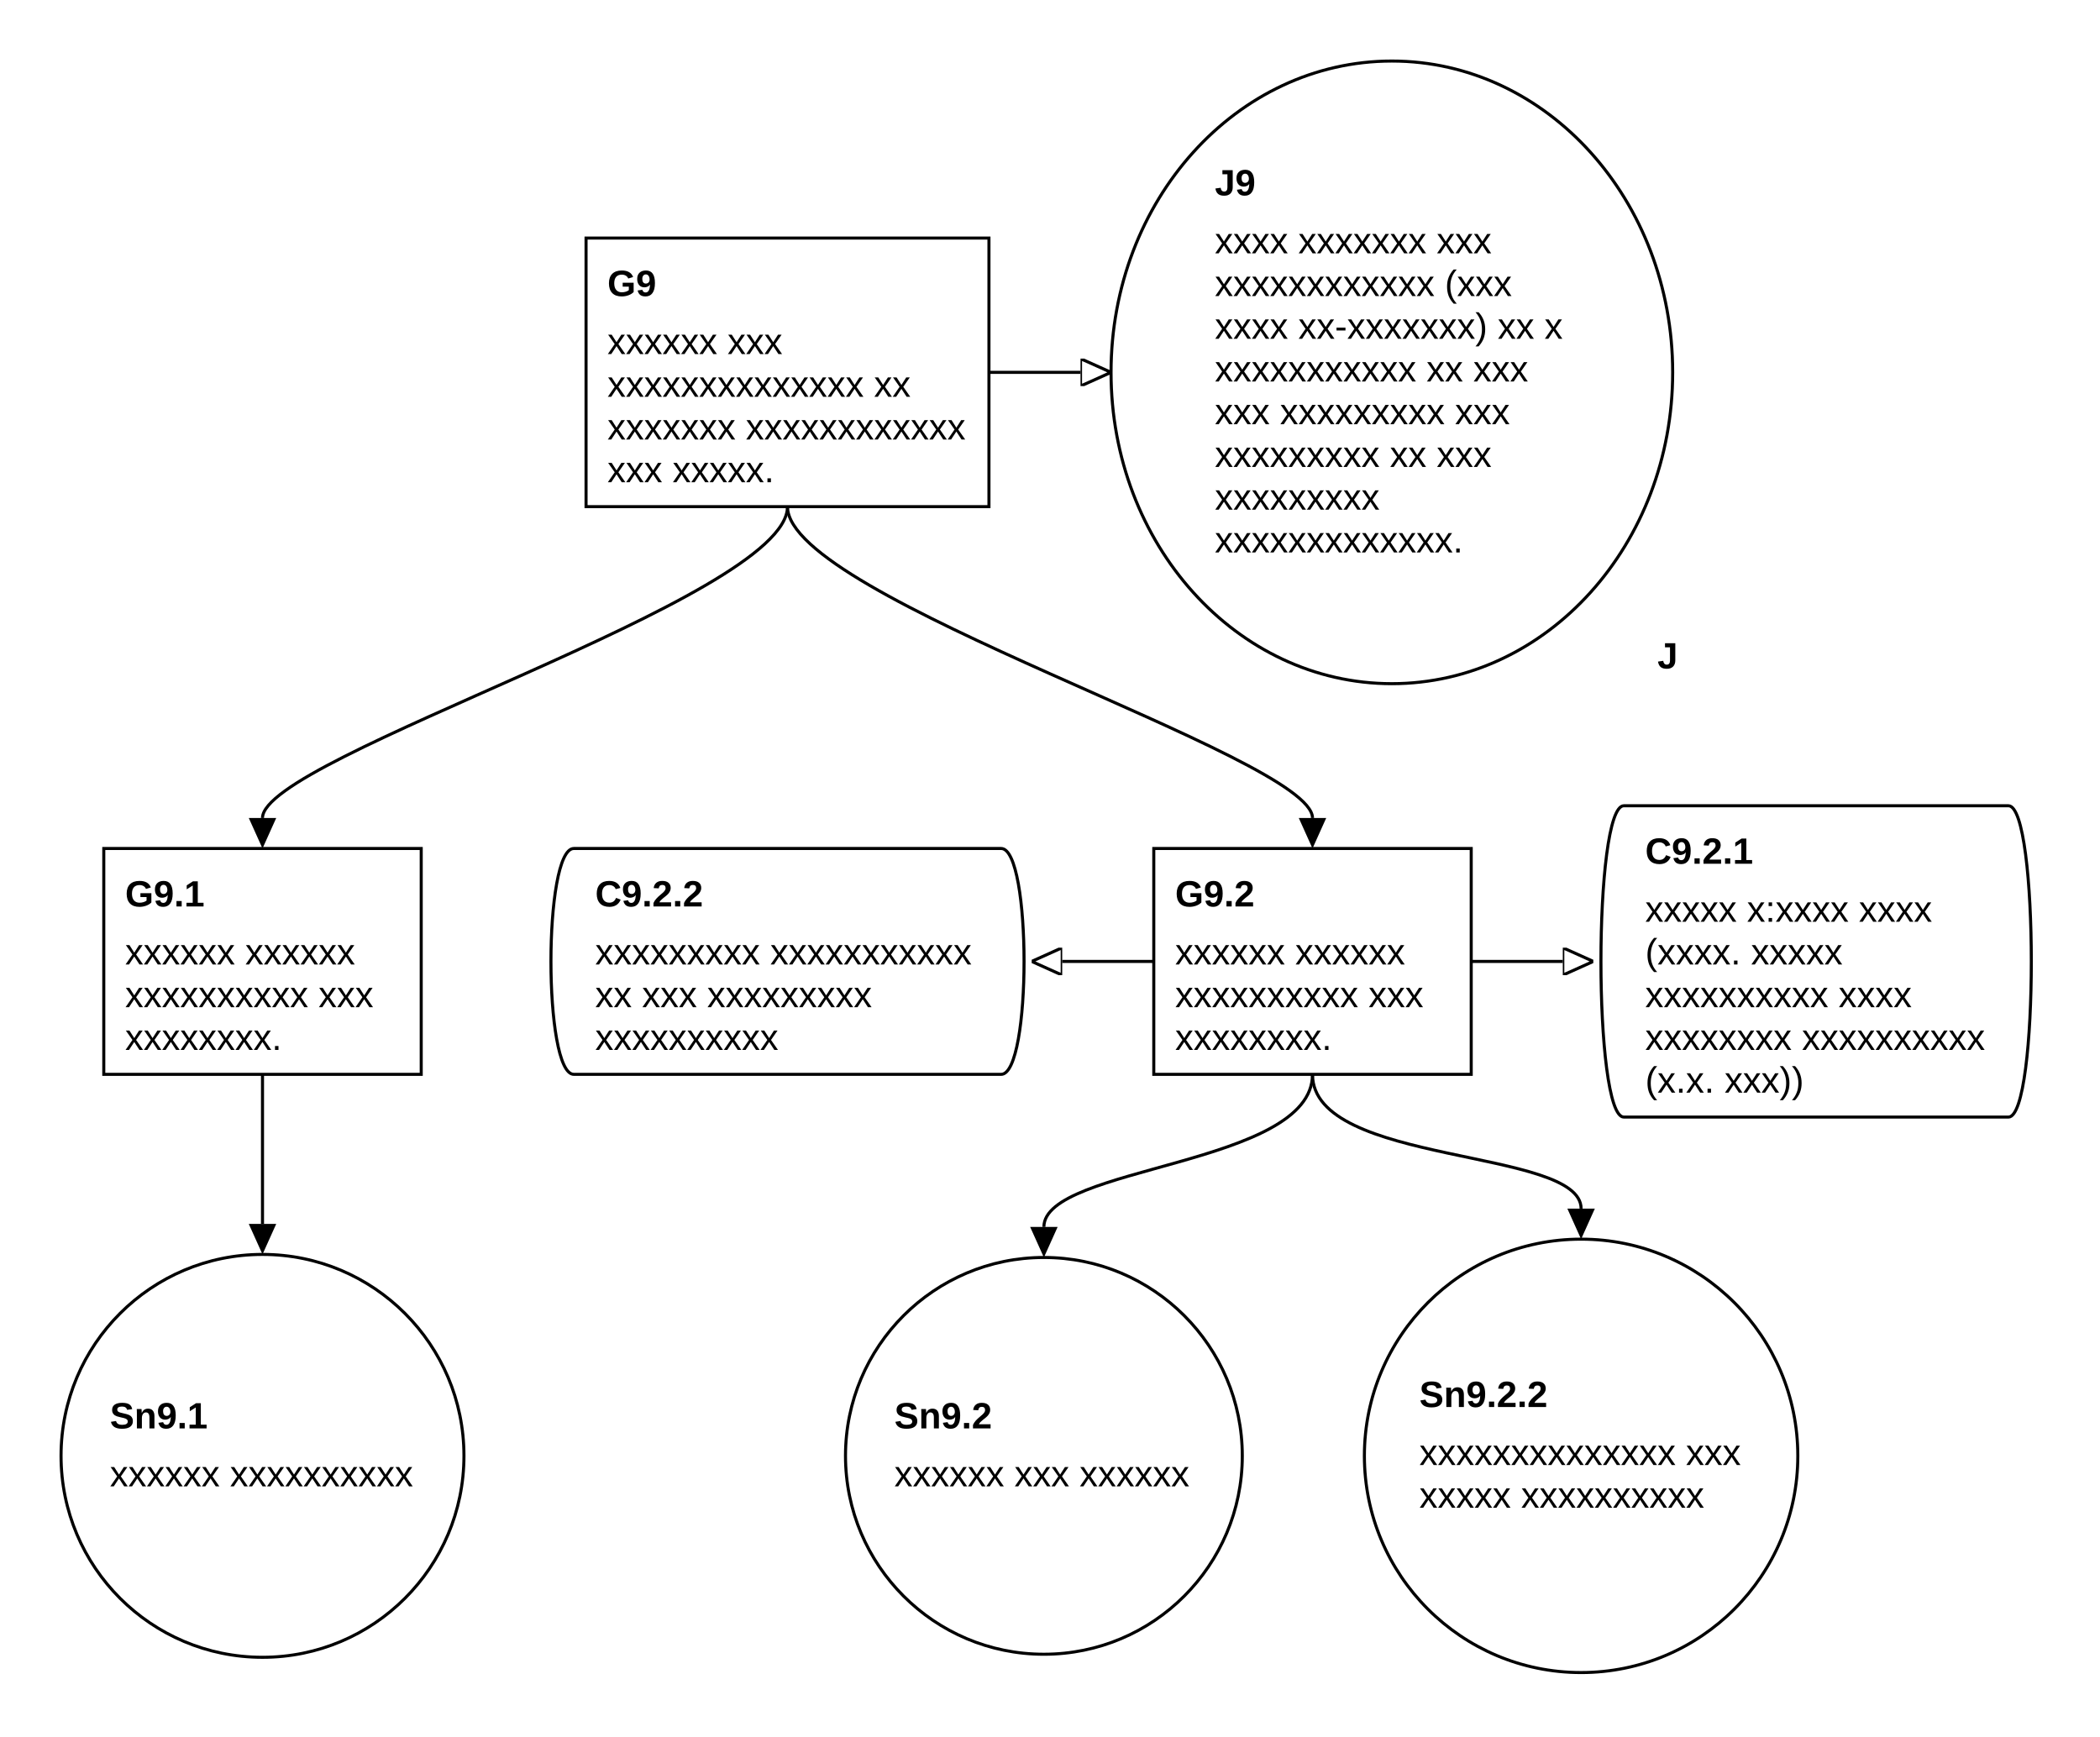
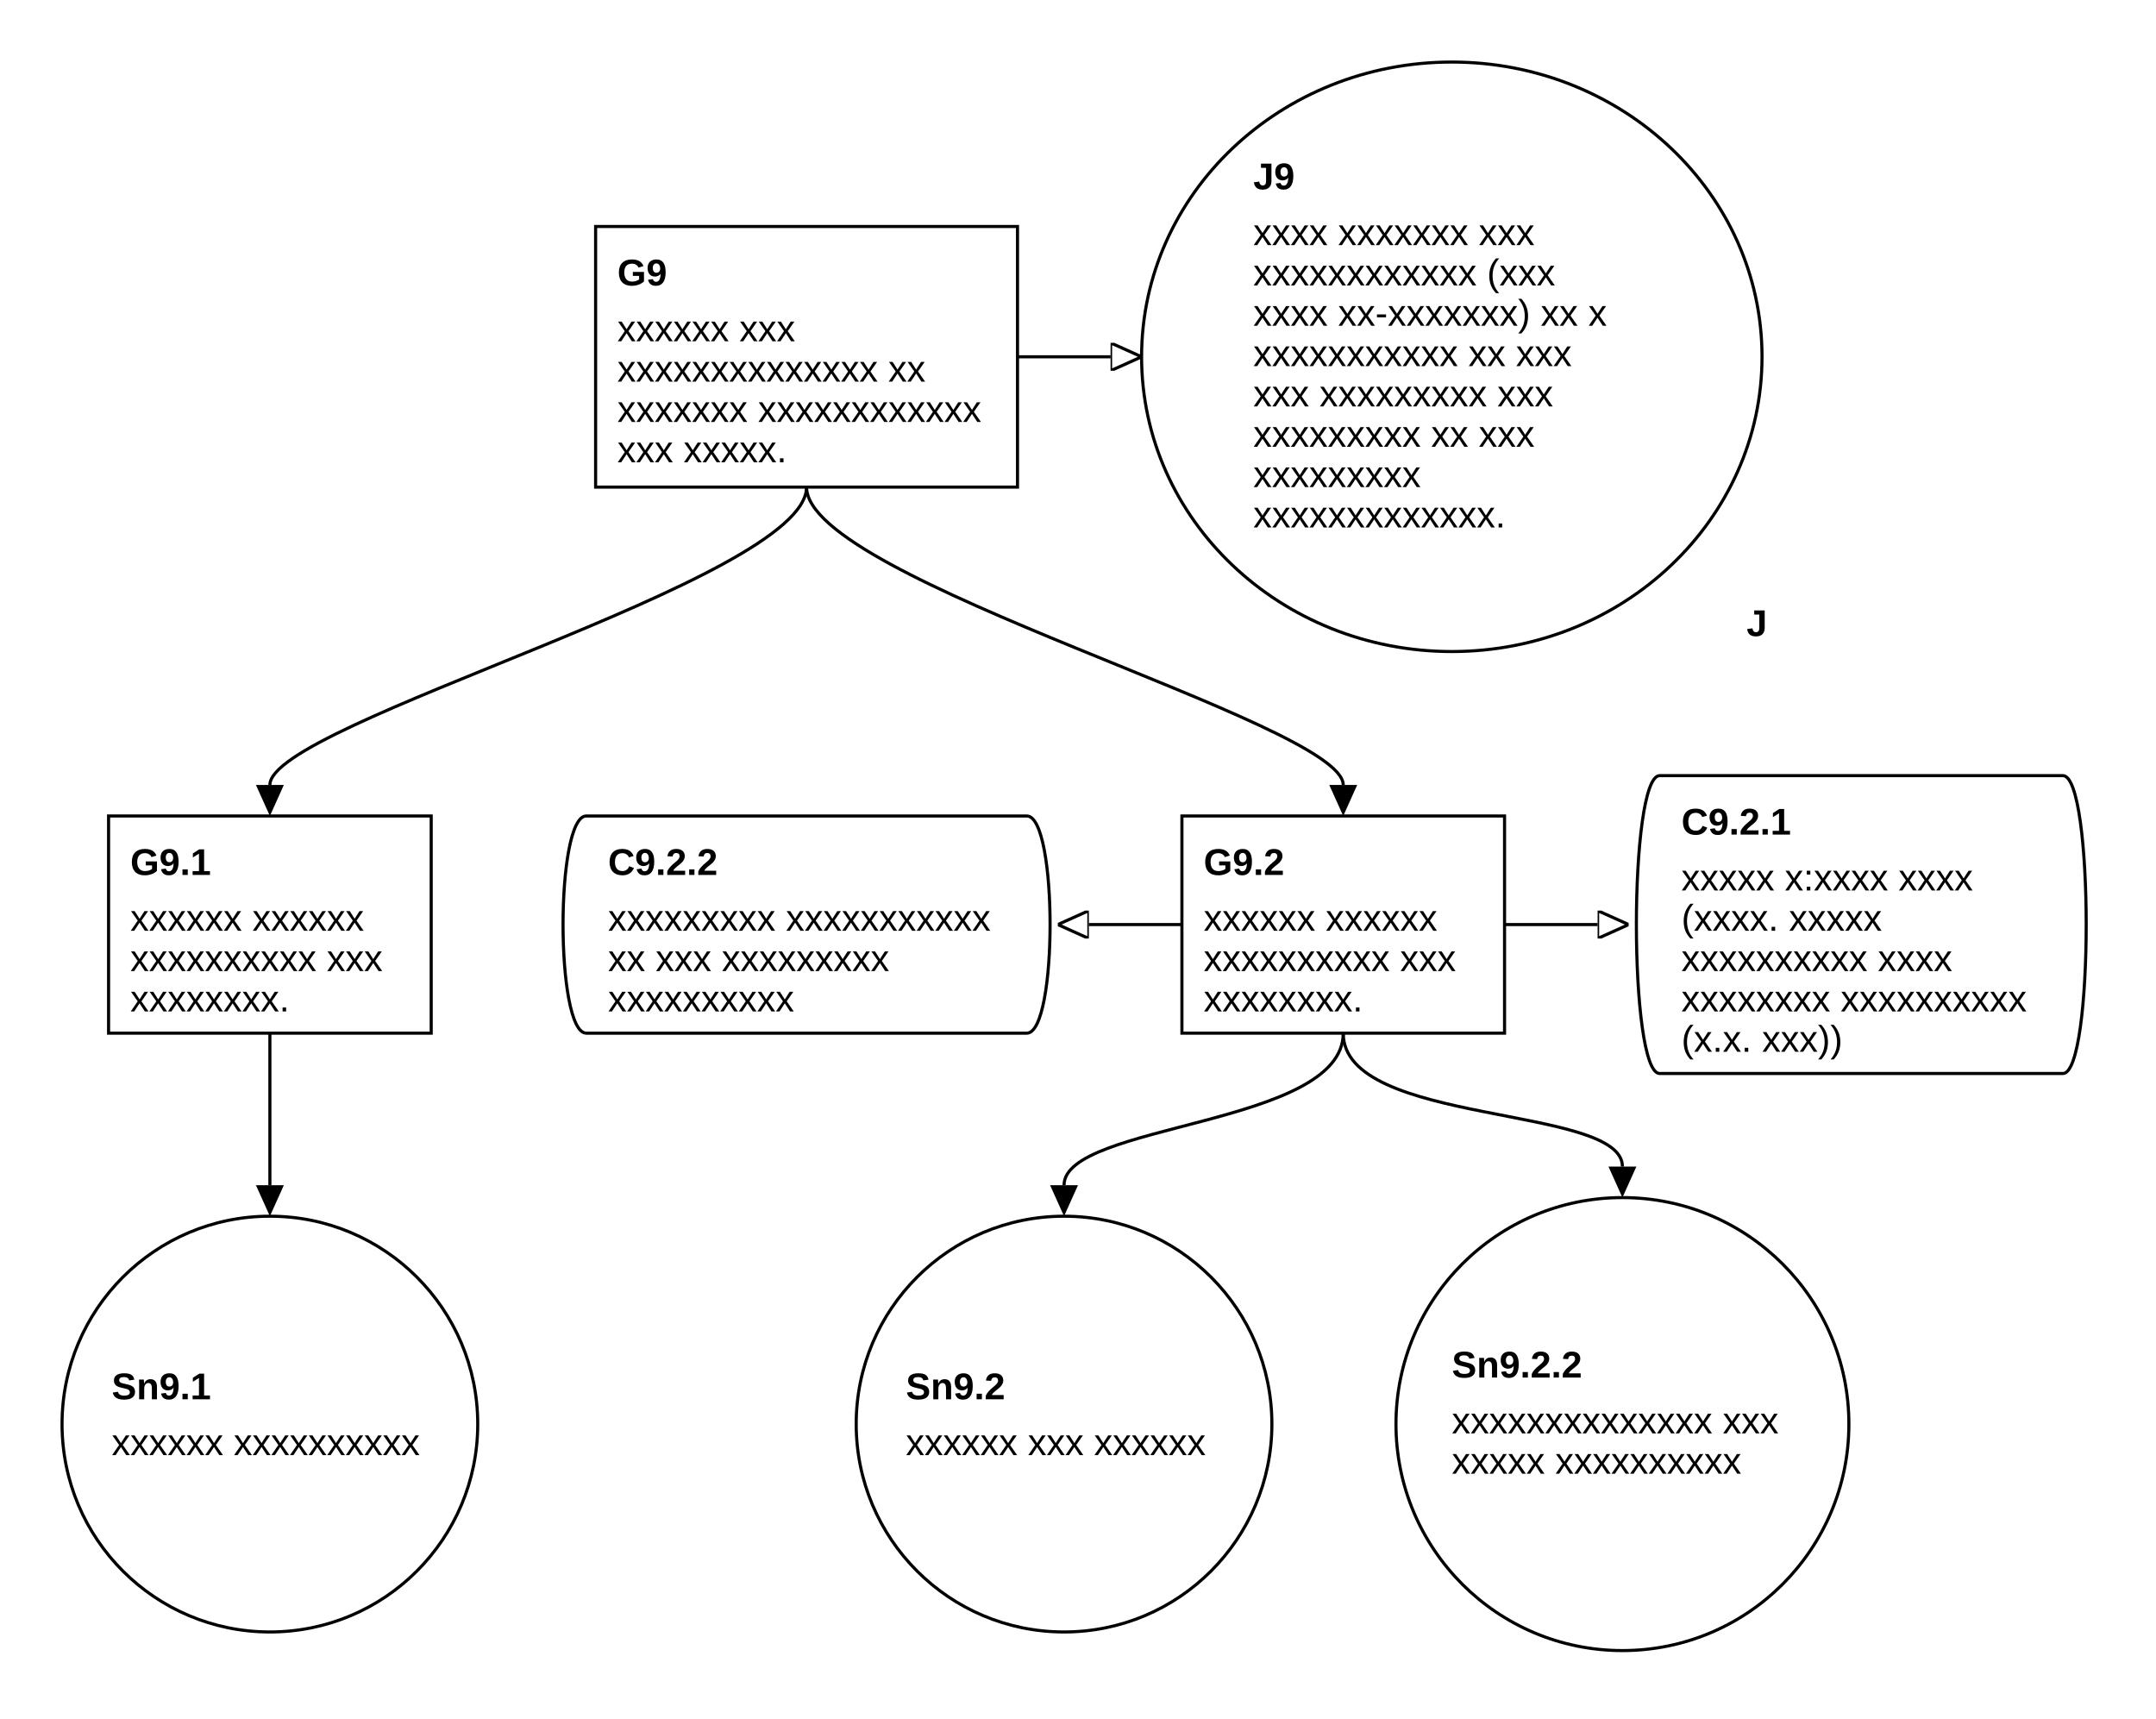
- <svg xmlns="http://www.w3.org/2000/svg" class="gsndiagram" viewBox="0 0 688 569">
+ <svg xmlns="http://www.w3.org/2000/svg" class="gsndiagram" viewBox="0 0 695 554">
  <defs>
    <marker id="supportedby_arrow" markerHeight="9" markerUnits="userSpaceOnUse" markerWidth="10" orient="auto-start-reverse" refX="0" refY="4.5">
      <polyline fill="black" points="0 0, 10 4.5, 0 9" />
    </marker>
    <marker id="incontextof_arrow" markerHeight="9" markerUnits="userSpaceOnUse" markerWidth="10" orient="auto-start-reverse" refX="0" refY="4.5">
      <polyline fill-opacity="0" points="0 0, 10 4.5, 0 9, 0 0" stroke="black" stroke-width="1" />
    </marker>
  </defs>
  <g class="gsn_module_tier_2_design gsnelem gsngoal" id="node_g9">
-     <path class="border" d="M192,78 L324,78 L324,166 L192,166 z" fill-opacity="0" stroke="black" stroke-width="1" />
-     <text font-family="Arial" font-size="12" font-weight="bold" x="199" y="97">G9</text>
-     <text font-family="Arial" font-size="12" x="199" y="116">xxxxxx xxx</text>
-     <text font-family="Arial" font-size="12" x="199" y="130">xxxxxxxxxxxxxx xx</text>
-     <text font-family="Arial" font-size="12" x="199" y="144">xxxxxxx xxxxxxxxxxxx</text>
-     <text font-family="Arial" font-size="12" x="199" y="158">xxx xxxxx.</text>
+     <path class="border" d="M192,73 L328,73 L328,157 L192,157 z" fill-opacity="0" stroke="black" stroke-width="1" />
+     <text font-family="Arial" font-size="12" font-weight="bold" x="199" y="92">G9</text>
+     <text font-family="Arial" font-size="12" x="199" y="110">xxxxxx xxx</text>
+     <text font-family="Arial" font-size="12" x="199" y="123">xxxxxxxxxxxxxx xx</text>
+     <text font-family="Arial" font-size="12" x="199" y="136">xxxxxxx xxxxxxxxxxxx</text>
+     <text font-family="Arial" font-size="12" x="199" y="149">xxx xxxxx.</text>
  </g>
  <g class="gsn_module_tier_2_design gsnelem gsnjust" id="node_j9">
-     <path class="border" d="M364,122 a92,102,0,1,0,184,0 a92,102,0,1,0,-184,0 z" fill-opacity="0" stroke="black" stroke-width="1" />
-     <text font-family="Arial" font-size="12" font-weight="bold" x="398" y="64">J9</text>
-     <text font-family="Arial" font-size="12" x="398" y="83">xxxx xxxxxxx xxx</text>
-     <text font-family="Arial" font-size="12" x="398" y="97">xxxxxxxxxxxx (xxx</text>
-     <text font-family="Arial" font-size="12" x="398" y="111">xxxx xx-xxxxxxx) xx x</text>
-     <text font-family="Arial" font-size="12" x="398" y="125">xxxxxxxxxxx xx xxx</text>
-     <text font-family="Arial" font-size="12" x="398" y="139">xxx xxxxxxxxx xxx</text>
-     <text font-family="Arial" font-size="12" x="398" y="153">xxxxxxxxx xx xxx</text>
-     <text font-family="Arial" font-size="12" x="398" y="167">xxxxxxxxx</text>
-     <text font-family="Arial" font-size="12" x="398" y="181">xxxxxxxxxxxxx.</text>
-     <text font-family="Arial" font-size="12" font-weight="bold" x="543" y="219">J</text>
+     <path class="border" d="M368,115 a100,95,0,1,0,200,0 a100,95,0,1,0,-200,0 z" fill-opacity="0" stroke="black" stroke-width="1" />
+     <text font-family="Arial" font-size="12" font-weight="bold" x="404" y="61">J9</text>
+     <text font-family="Arial" font-size="12" x="404" y="79">xxxx xxxxxxx xxx</text>
+     <text font-family="Arial" font-size="12" x="404" y="92">xxxxxxxxxxxx (xxx</text>
+     <text font-family="Arial" font-size="12" x="404" y="105">xxxx xx-xxxxxxx) xx x</text>
+     <text font-family="Arial" font-size="12" x="404" y="118">xxxxxxxxxxx xx xxx</text>
+     <text font-family="Arial" font-size="12" x="404" y="131">xxx xxxxxxxxx xxx</text>
+     <text font-family="Arial" font-size="12" x="404" y="144">xxxxxxxxx xx xxx</text>
+     <text font-family="Arial" font-size="12" x="404" y="157">xxxxxxxxx</text>
+     <text font-family="Arial" font-size="12" x="404" y="170">xxxxxxxxxxxxx.</text>
+     <text font-family="Arial" font-size="12" font-weight="bold" x="563" y="205">J</text>
  </g>
  <g class="gsn_module_tier_2_design gsnelem gsngoal" id="node_g9_1">
-     <path class="border" d="M34,278 L138,278 L138,352 L34,352 z" fill-opacity="0" stroke="black" stroke-width="1" />
-     <text font-family="Arial" font-size="12" font-weight="bold" x="41" y="297">G9.1</text>
-     <text font-family="Arial" font-size="12" x="41" y="316">xxxxxx xxxxxx</text>
-     <text font-family="Arial" font-size="12" x="41" y="330">xxxxxxxxxx xxx</text>
-     <text font-family="Arial" font-size="12" x="41" y="344">xxxxxxxx.</text>
+     <path class="border" d="M35,263 L139,263 L139,333 L35,333 z" fill-opacity="0" stroke="black" stroke-width="1" />
+     <text font-family="Arial" font-size="12" font-weight="bold" x="42" y="282">G9.1</text>
+     <text font-family="Arial" font-size="12" x="42" y="300">xxxxxx xxxxxx</text>
+     <text font-family="Arial" font-size="12" x="42" y="313">xxxxxxxxxx xxx</text>
+     <text font-family="Arial" font-size="12" x="42" y="326">xxxxxxxx.</text>
  </g>
  <g class="gsn_module_tier_2_design gsnelem gsnctxt" id="node_c9_2_2">
-     <path class="border" d="M188,278 L328,278 C338,278,338,352,328,352 L188,352 C178,352,178,278,188,278" fill-opacity="0" stroke="black" stroke-width="1" />
-     <text font-family="Arial" font-size="12" font-weight="bold" x="195" y="297">C9.2.2</text>
-     <text font-family="Arial" font-size="12" x="195" y="316">xxxxxxxxx xxxxxxxxxxx</text>
-     <text font-family="Arial" font-size="12" x="195" y="330">xx xxx xxxxxxxxx</text>
-     <text font-family="Arial" font-size="12" x="195" y="344">xxxxxxxxxx</text>
+     <path class="border" d="M189,263 L331,263 C341,263,341,333,331,333 L189,333 C179,333,179,263,189,263" fill-opacity="0" stroke="black" stroke-width="1" />
+     <text font-family="Arial" font-size="12" font-weight="bold" x="196" y="282">C9.2.2</text>
+     <text font-family="Arial" font-size="12" x="196" y="300">xxxxxxxxx xxxxxxxxxxx</text>
+     <text font-family="Arial" font-size="12" x="196" y="313">xx xxx xxxxxxxxx</text>
+     <text font-family="Arial" font-size="12" x="196" y="326">xxxxxxxxxx</text>
  </g>
  <g class="gsn_module_tier_2_design gsnelem gsngoal" id="node_g9_2">
-     <path class="border" d="M378,278 L482,278 L482,352 L378,352 z" fill-opacity="0" stroke="black" stroke-width="1" />
-     <text font-family="Arial" font-size="12" font-weight="bold" x="385" y="297">G9.2</text>
-     <text font-family="Arial" font-size="12" x="385" y="316">xxxxxx xxxxxx</text>
-     <text font-family="Arial" font-size="12" x="385" y="330">xxxxxxxxxx xxx</text>
-     <text font-family="Arial" font-size="12" x="385" y="344">xxxxxxxx.</text>
+     <path class="border" d="M381,263 L485,263 L485,333 L381,333 z" fill-opacity="0" stroke="black" stroke-width="1" />
+     <text font-family="Arial" font-size="12" font-weight="bold" x="388" y="282">G9.2</text>
+     <text font-family="Arial" font-size="12" x="388" y="300">xxxxxx xxxxxx</text>
+     <text font-family="Arial" font-size="12" x="388" y="313">xxxxxxxxxx xxx</text>
+     <text font-family="Arial" font-size="12" x="388" y="326">xxxxxxxx.</text>
  </g>
  <g class="gsn_module_tier_2_design gsnelem gsnctxt" id="node_c9_2_1">
-     <path class="border" d="M532,264 L658,264 C668,264,668,366,658,366 L532,366 C522,366,522,264,532,264" fill-opacity="0" stroke="black" stroke-width="1" />
-     <text font-family="Arial" font-size="12" font-weight="bold" x="539" y="283">C9.2.1</text>
-     <text font-family="Arial" font-size="12" x="539" y="302">xxxxx x:xxxx xxxx</text>
-     <text font-family="Arial" font-size="12" x="539" y="316">(xxxx. xxxxx</text>
-     <text font-family="Arial" font-size="12" x="539" y="330">xxxxxxxxxx xxxx</text>
-     <text font-family="Arial" font-size="12" x="539" y="344">xxxxxxxx xxxxxxxxxx</text>
-     <text font-family="Arial" font-size="12" x="539" y="358">(x.x. xxx))</text>
+     <path class="border" d="M535,250 L665,250 C675,250,675,346,665,346 L535,346 C525,346,525,250,535,250" fill-opacity="0" stroke="black" stroke-width="1" />
+     <text font-family="Arial" font-size="12" font-weight="bold" x="542" y="269">C9.2.1</text>
+     <text font-family="Arial" font-size="12" x="542" y="287">xxxxx x:xxxx xxxx</text>
+     <text font-family="Arial" font-size="12" x="542" y="300">(xxxx. xxxxx</text>
+     <text font-family="Arial" font-size="12" x="542" y="313">xxxxxxxxxx xxxx</text>
+     <text font-family="Arial" font-size="12" x="542" y="326">xxxxxxxx xxxxxxxxxx</text>
+     <text font-family="Arial" font-size="12" x="542" y="339">(x.x. xxx))</text>
  </g>
  <g class="gsn_module_tier_2_design gsnelem gsnsltn" id="node_sn9_1">
-     <path class="border" d="M20,477 a66,66,0,1,0,132,0 a66,66,0,1,0,-132,0 z" fill-opacity="0" stroke="black" stroke-width="1" />
-     <text font-family="Arial" font-size="12" font-weight="bold" x="36" y="468">Sn9.1</text>
-     <text font-family="Arial" font-size="12" x="36" y="487">xxxxxx xxxxxxxxxx</text>
+     <path class="border" d="M20,459 a67,67,0,1,0,134,0 a67,67,0,1,0,-134,0 z" fill-opacity="0" stroke="black" stroke-width="1" />
+     <text font-family="Arial" font-size="12" font-weight="bold" x="36" y="451">Sn9.1</text>
+     <text font-family="Arial" font-size="12" x="36" y="469">xxxxxx xxxxxxxxxx</text>
  </g>
  <g class="gsn_module_tier_2_design gsnelem gsnsltn" id="node_sn9_2">
-     <path class="border" d="M277,477 a65,65,0,1,0,130,0 a65,65,0,1,0,-130,0 z" fill-opacity="0" stroke="black" stroke-width="1" />
-     <text font-family="Arial" font-size="12" font-weight="bold" x="293" y="468">Sn9.2</text>
-     <text font-family="Arial" font-size="12" x="293" y="487">xxxxxx xxx xxxxxx</text>
+     <path class="border" d="M276,459 a67,67,0,1,0,134,0 a67,67,0,1,0,-134,0 z" fill-opacity="0" stroke="black" stroke-width="1" />
+     <text font-family="Arial" font-size="12" font-weight="bold" x="292" y="451">Sn9.2</text>
+     <text font-family="Arial" font-size="12" x="292" y="469">xxxxxx xxx xxxxxx</text>
  </g>
  <g class="gsn_module_tier_2_design gsnelem gsnsltn" id="node_sn9_2_2">
-     <path class="border" d="M447,477 a71,71,0,1,0,142,0 a71,71,0,1,0,-142,0 z" fill-opacity="0" stroke="black" stroke-width="1" />
-     <text font-family="Arial" font-size="12" font-weight="bold" x="465" y="461">Sn9.2.2</text>
-     <text font-family="Arial" font-size="12" x="465" y="480">xxxxxxxxxxxxxx xxx</text>
-     <text font-family="Arial" font-size="12" x="465" y="494">xxxxx xxxxxxxxxx</text>
+     <path class="border" d="M450,459 a73,73,0,1,0,146,0 a73,73,0,1,0,-146,0 z" fill-opacity="0" stroke="black" stroke-width="1" />
+     <text font-family="Arial" font-size="12" font-weight="bold" x="468" y="444">Sn9.2.2</text>
+     <text font-family="Arial" font-size="12" x="468" y="462">xxxxxxxxxxxxxx xxx</text>
+     <text font-family="Arial" font-size="12" x="468" y="475">xxxxx xxxxxxxxxx</text>
  </g>
-   <path class="gsnedge gsninctxt" d="M324,122 C354,122,334,122,354,122" fill-opacity="0" marker-end="url(#incontextof_arrow)" stroke="black" stroke-width="1" />
-   <path class="gsnedge gsninspby" d="M258,166 C258,196,86,248,86,268" fill-opacity="0" marker-end="url(#supportedby_arrow)" stroke="black" stroke-width="1" />
-   <path class="gsnedge gsninspby" d="M258,166 C258,196,430,248,430,268" fill-opacity="0" marker-end="url(#supportedby_arrow)" stroke="black" stroke-width="1" />
-   <path class="gsnedge gsninspby" d="M86,352 C86,382,86,381,86,401" fill-opacity="0" marker-end="url(#supportedby_arrow)" stroke="black" stroke-width="1" />
-   <path class="gsnedge gsninctxt" d="M482,315 C512,315,492,315,512,315" fill-opacity="0" marker-end="url(#incontextof_arrow)" stroke="black" stroke-width="1" />
-   <path class="gsnedge gsninctxt" d="M378,315 C348,315,368,315,348,315" fill-opacity="0" marker-end="url(#incontextof_arrow)" stroke="black" stroke-width="1" />
-   <path class="gsnedge gsninspby" d="M430,352 C430,382,342,382,342,402" fill-opacity="0" marker-end="url(#supportedby_arrow)" stroke="black" stroke-width="1" />
-   <path class="gsnedge gsninspby" d="M430,352 C430,382,518,376,518,396" fill-opacity="0" marker-end="url(#supportedby_arrow)" stroke="black" stroke-width="1" />
+   <path class="gsnedge gsninctxt" d="M328,115 C358,115,338,115,358,115" fill-opacity="0" marker-end="url(#incontextof_arrow)" stroke="black" stroke-width="1" />
+   <path class="gsnedge gsninspby" d="M260,157 C260,187,87,233,87,253" fill-opacity="0" marker-end="url(#supportedby_arrow)" stroke="black" stroke-width="1" />
+   <path class="gsnedge gsninspby" d="M260,157 C260,187,433,233,433,253" fill-opacity="0" marker-end="url(#supportedby_arrow)" stroke="black" stroke-width="1" />
+   <path class="gsnedge gsninspby" d="M87,333 C87,363,87,362,87,382" fill-opacity="0" marker-end="url(#supportedby_arrow)" stroke="black" stroke-width="1" />
+   <path class="gsnedge gsninctxt" d="M485,298 C515,298,495,298,515,298" fill-opacity="0" marker-end="url(#incontextof_arrow)" stroke="black" stroke-width="1" />
+   <path class="gsnedge gsninctxt" d="M381,298 C351,298,371,298,351,298" fill-opacity="0" marker-end="url(#incontextof_arrow)" stroke="black" stroke-width="1" />
+   <path class="gsnedge gsninspby" d="M433,333 C433,363,343,362,343,382" fill-opacity="0" marker-end="url(#supportedby_arrow)" stroke="black" stroke-width="1" />
+   <path class="gsnedge gsninspby" d="M433,333 C433,363,523,356,523,376" fill-opacity="0" marker-end="url(#supportedby_arrow)" stroke="black" stroke-width="1" />
</svg>
